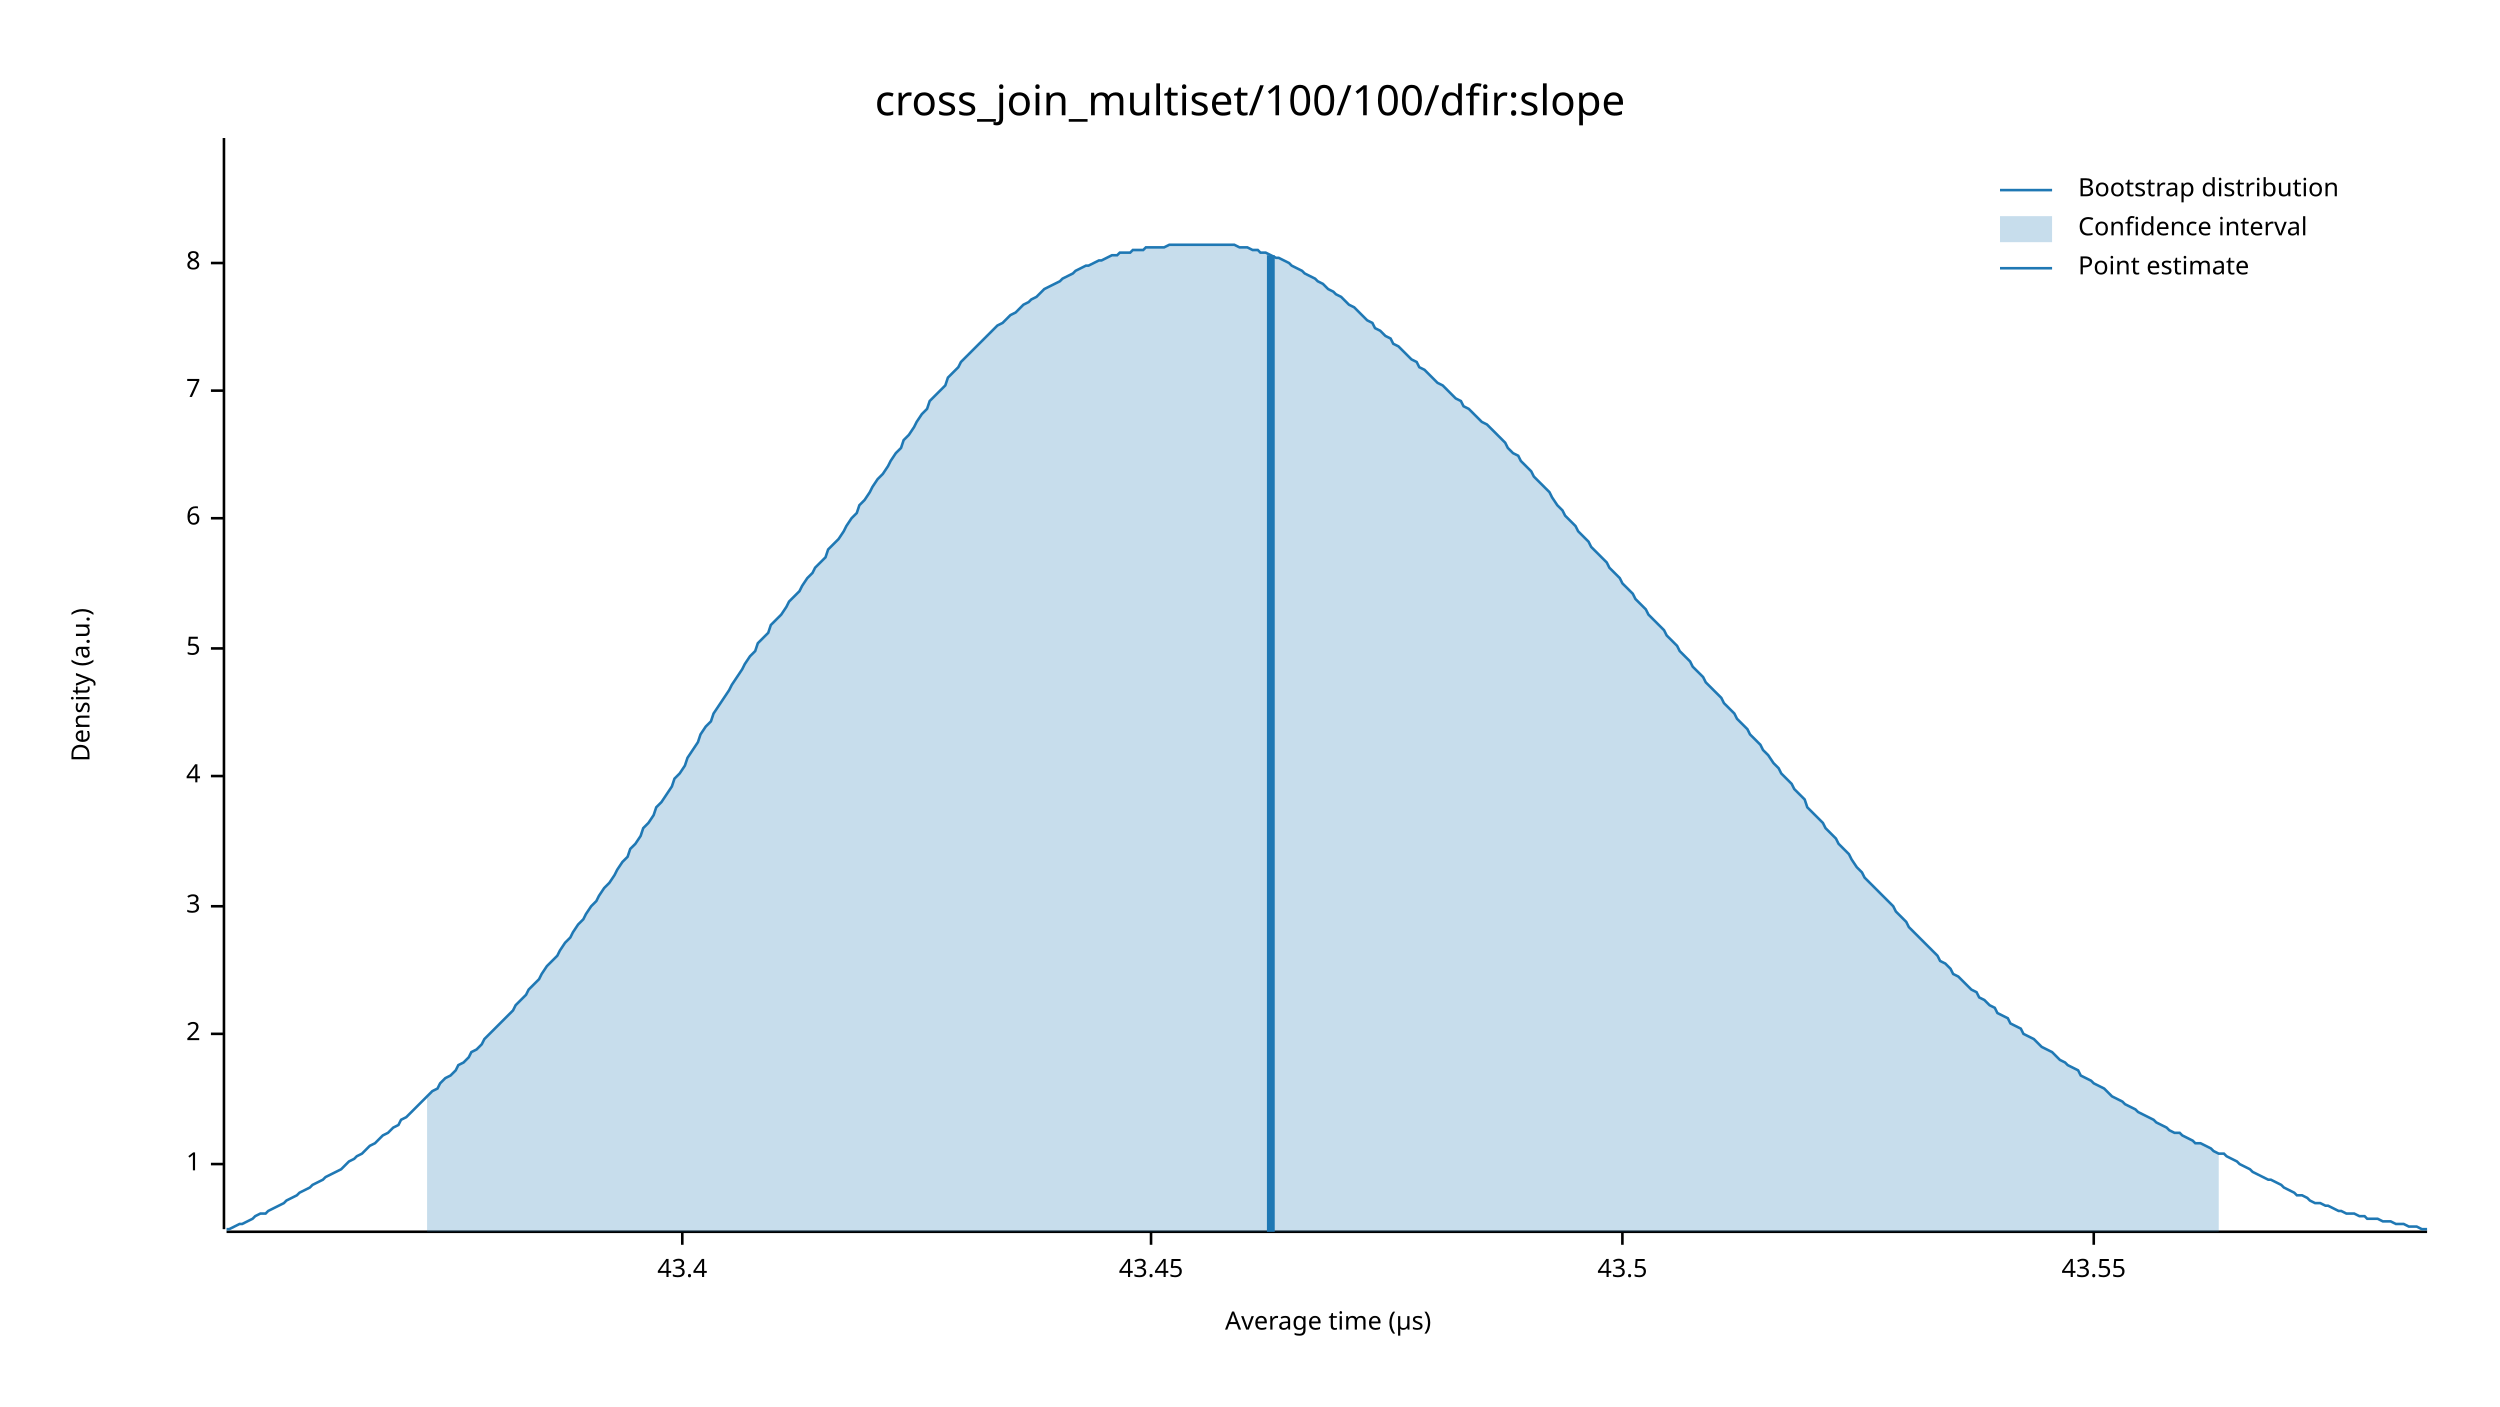
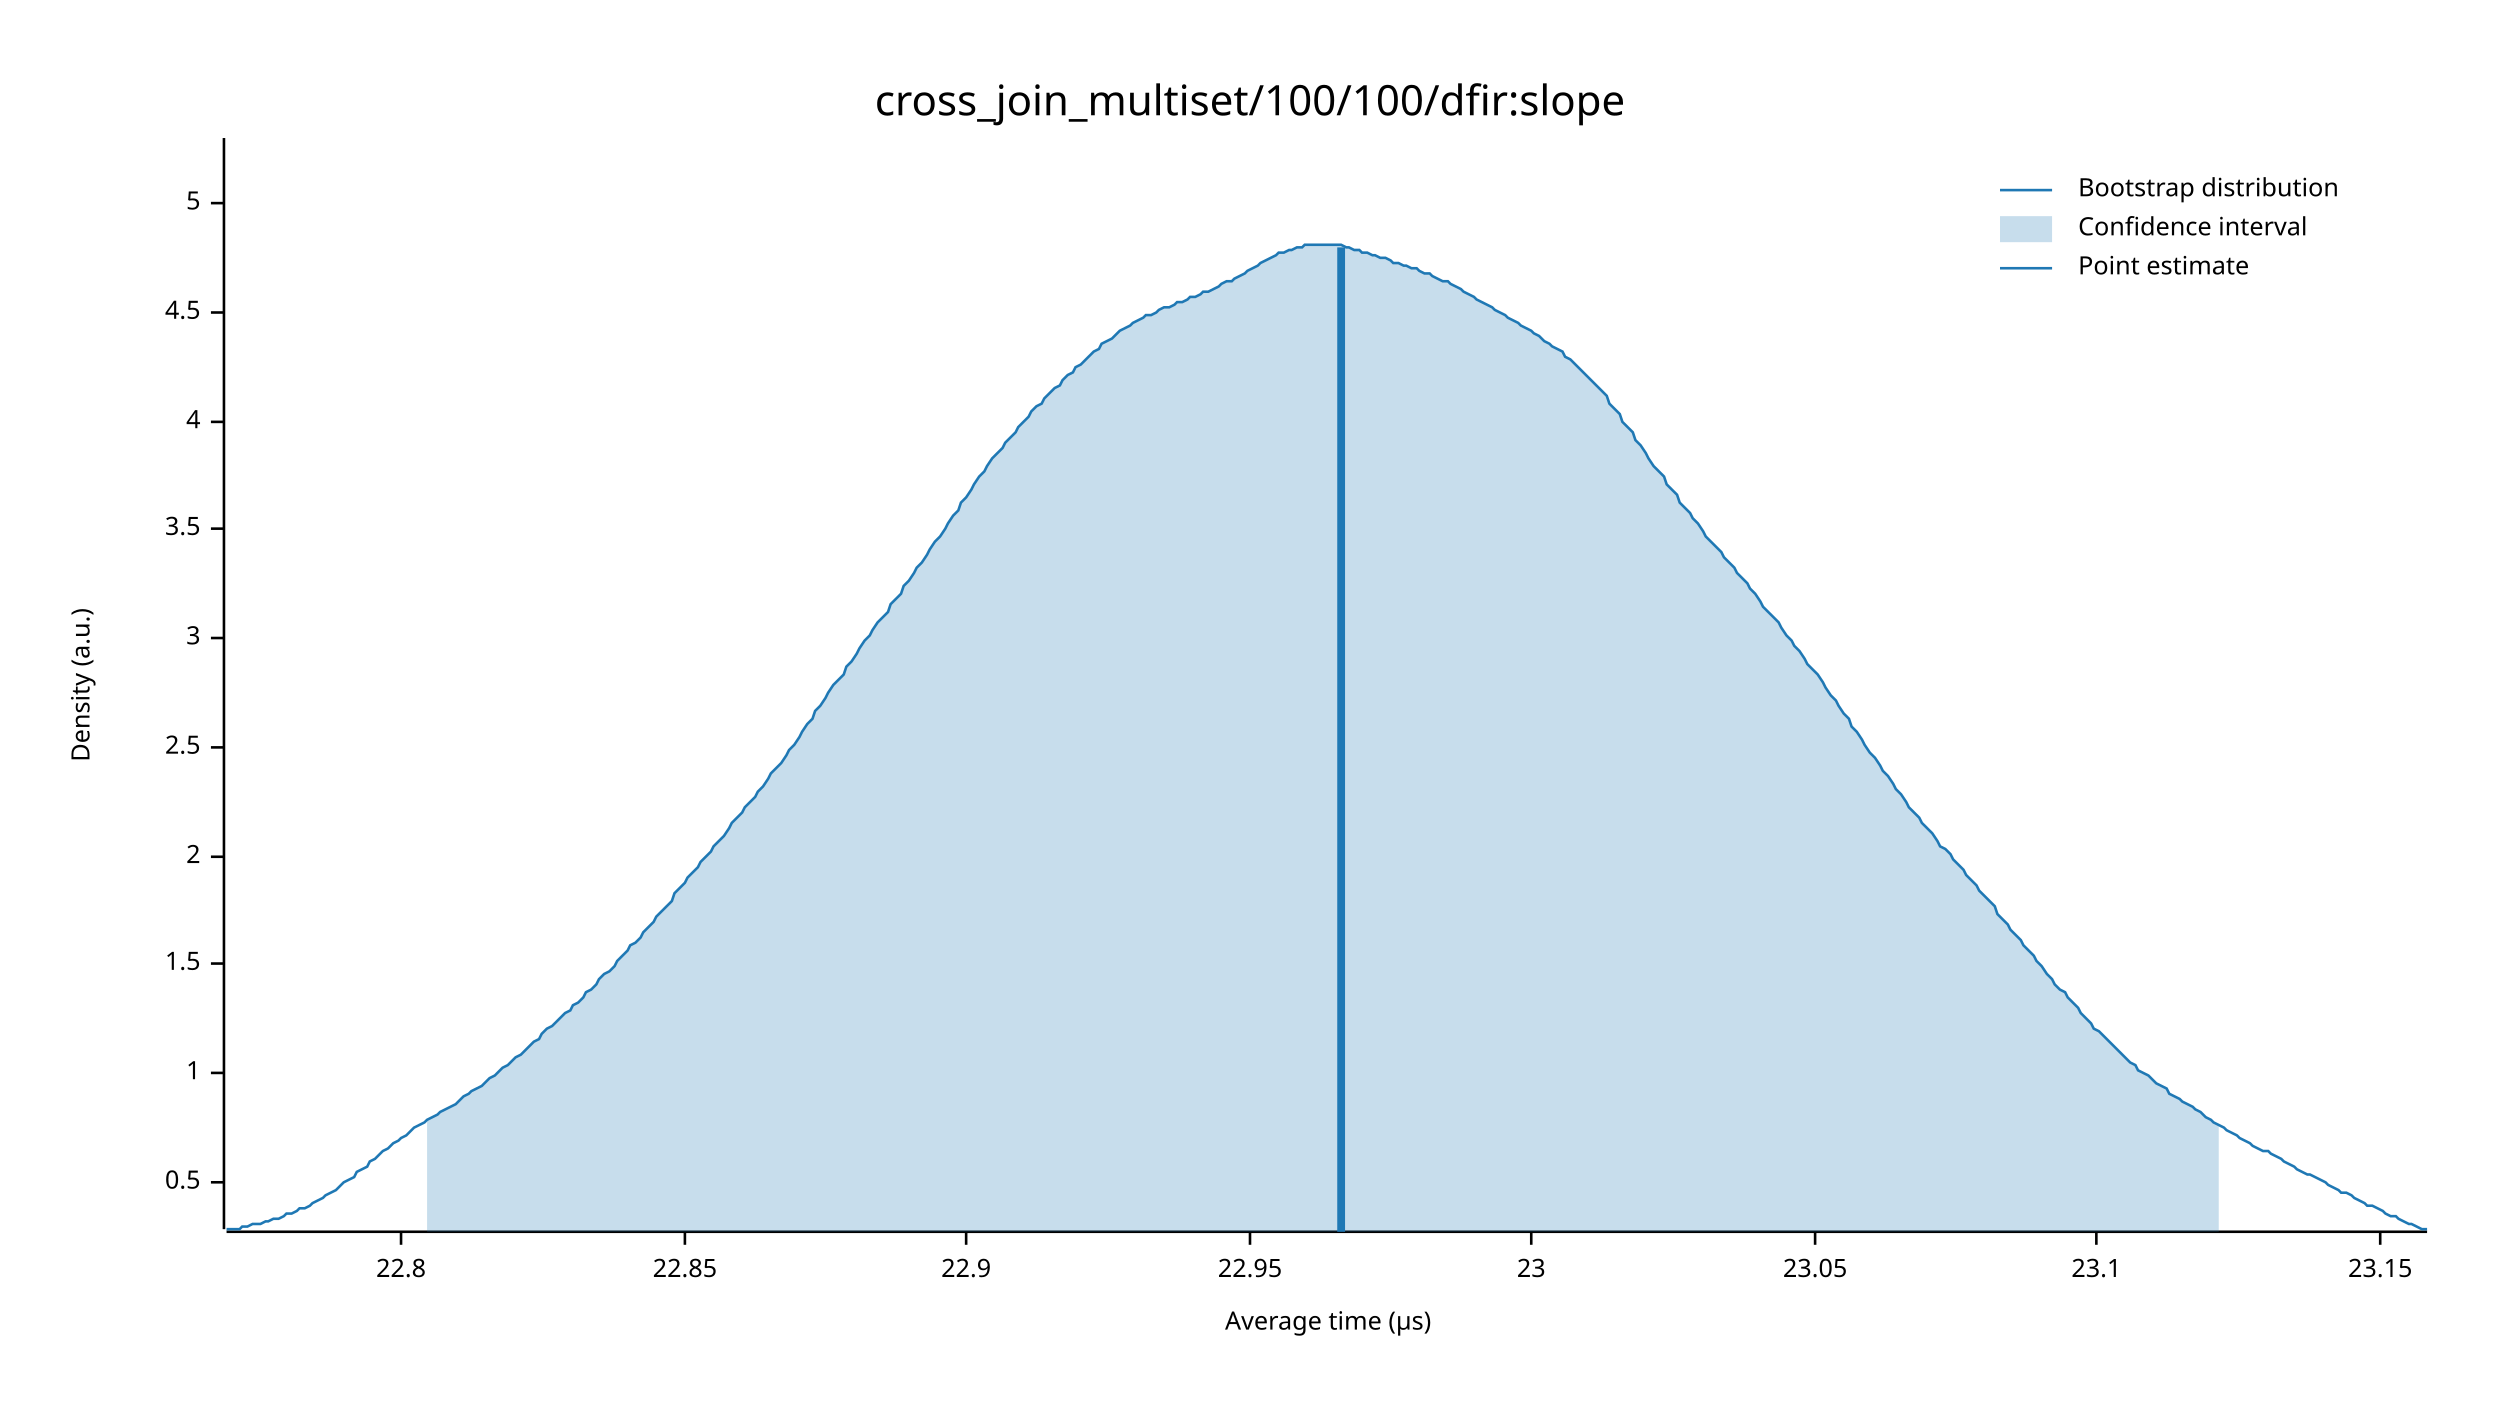
<svg xmlns="http://www.w3.org/2000/svg" width="960" height="540" viewBox="0 0 960 540">
  <text x="480" y="32" dy="0.76em" text-anchor="middle" font-family="sans-serif" font-size="16.129" opacity="1" fill="#000000">
cross_join_multiset/100/100/dfir:slope
</text>
  <text x="27" y="263" dy="0.76em" text-anchor="middle" font-family="sans-serif" font-size="9.677" opacity="1" fill="#000000" transform="rotate(270, 27, 263)">
Density (a.u.)
</text>
  <text x="510" y="513" dy="-0.5ex" text-anchor="middle" font-family="sans-serif" font-size="9.677" opacity="1" fill="#000000">
Average time (µs)
</text>
  <polyline fill="none" opacity="1" stroke="#000000" stroke-width="1" points="86,53 86,472 " />
-   <text x="77" y="447" dy="0.5ex" text-anchor="end" font-family="sans-serif" font-size="9.677" opacity="1" fill="#000000">
+   <text x="77" y="454" dy="0.5ex" text-anchor="end" font-family="sans-serif" font-size="9.677" opacity="1" fill="#000000">
+ 0.5
+ </text>
+   <polyline fill="none" opacity="1" stroke="#000000" stroke-width="1" points="81,454 86,454 " />
+   <text x="77" y="412" dy="0.5ex" text-anchor="end" font-family="sans-serif" font-size="9.677" opacity="1" fill="#000000">
1
</text>
-   <polyline fill="none" opacity="1" stroke="#000000" stroke-width="1" points="81,447 86,447 " />
-   <text x="77" y="397" dy="0.5ex" text-anchor="end" font-family="sans-serif" font-size="9.677" opacity="1" fill="#000000">
+   <polyline fill="none" opacity="1" stroke="#000000" stroke-width="1" points="81,412 86,412 " />
+   <text x="77" y="370" dy="0.5ex" text-anchor="end" font-family="sans-serif" font-size="9.677" opacity="1" fill="#000000">
+ 1.5
+ </text>
+   <polyline fill="none" opacity="1" stroke="#000000" stroke-width="1" points="81,370 86,370 " />
+   <text x="77" y="329" dy="0.5ex" text-anchor="end" font-family="sans-serif" font-size="9.677" opacity="1" fill="#000000">
2
</text>
-   <polyline fill="none" opacity="1" stroke="#000000" stroke-width="1" points="81,397 86,397 " />
-   <text x="77" y="348" dy="0.5ex" text-anchor="end" font-family="sans-serif" font-size="9.677" opacity="1" fill="#000000">
+   <polyline fill="none" opacity="1" stroke="#000000" stroke-width="1" points="81,329 86,329 " />
+   <text x="77" y="287" dy="0.5ex" text-anchor="end" font-family="sans-serif" font-size="9.677" opacity="1" fill="#000000">
+ 2.5
+ </text>
+   <polyline fill="none" opacity="1" stroke="#000000" stroke-width="1" points="81,287 86,287 " />
+   <text x="77" y="245" dy="0.5ex" text-anchor="end" font-family="sans-serif" font-size="9.677" opacity="1" fill="#000000">
3
</text>
-   <polyline fill="none" opacity="1" stroke="#000000" stroke-width="1" points="81,348 86,348 " />
-   <text x="77" y="298" dy="0.5ex" text-anchor="end" font-family="sans-serif" font-size="9.677" opacity="1" fill="#000000">
+   <polyline fill="none" opacity="1" stroke="#000000" stroke-width="1" points="81,245 86,245 " />
+   <text x="77" y="203" dy="0.5ex" text-anchor="end" font-family="sans-serif" font-size="9.677" opacity="1" fill="#000000">
+ 3.5
+ </text>
+   <polyline fill="none" opacity="1" stroke="#000000" stroke-width="1" points="81,203 86,203 " />
+   <text x="77" y="162" dy="0.5ex" text-anchor="end" font-family="sans-serif" font-size="9.677" opacity="1" fill="#000000">
4
</text>
-   <polyline fill="none" opacity="1" stroke="#000000" stroke-width="1" points="81,298 86,298 " />
-   <text x="77" y="249" dy="0.5ex" text-anchor="end" font-family="sans-serif" font-size="9.677" opacity="1" fill="#000000">
+   <polyline fill="none" opacity="1" stroke="#000000" stroke-width="1" points="81,162 86,162 " />
+   <text x="77" y="120" dy="0.5ex" text-anchor="end" font-family="sans-serif" font-size="9.677" opacity="1" fill="#000000">
+ 4.5
+ </text>
+   <polyline fill="none" opacity="1" stroke="#000000" stroke-width="1" points="81,120 86,120 " />
+   <text x="77" y="78" dy="0.5ex" text-anchor="end" font-family="sans-serif" font-size="9.677" opacity="1" fill="#000000">
5
</text>
-   <polyline fill="none" opacity="1" stroke="#000000" stroke-width="1" points="81,249 86,249 " />
-   <text x="77" y="199" dy="0.5ex" text-anchor="end" font-family="sans-serif" font-size="9.677" opacity="1" fill="#000000">
- 6
+   <polyline fill="none" opacity="1" stroke="#000000" stroke-width="1" points="81,78 86,78 " />
+   <polyline fill="none" opacity="1" stroke="#000000" stroke-width="1" points="87,473 932,473 " />
+   <text x="154" y="483" dy="0.76em" text-anchor="middle" font-family="sans-serif" font-size="9.677" opacity="1" fill="#000000">
+ 22.8
</text>
-   <polyline fill="none" opacity="1" stroke="#000000" stroke-width="1" points="81,199 86,199 " />
-   <text x="77" y="150" dy="0.5ex" text-anchor="end" font-family="sans-serif" font-size="9.677" opacity="1" fill="#000000">
- 7
+   <polyline fill="none" opacity="1" stroke="#000000" stroke-width="1" points="154,473 154,478 " />
+   <text x="263" y="483" dy="0.76em" text-anchor="middle" font-family="sans-serif" font-size="9.677" opacity="1" fill="#000000">
+ 22.85
</text>
-   <polyline fill="none" opacity="1" stroke="#000000" stroke-width="1" points="81,150 86,150 " />
-   <text x="77" y="101" dy="0.5ex" text-anchor="end" font-family="sans-serif" font-size="9.677" opacity="1" fill="#000000">
- 8
+   <polyline fill="none" opacity="1" stroke="#000000" stroke-width="1" points="263,473 263,478 " />
+   <text x="371" y="483" dy="0.76em" text-anchor="middle" font-family="sans-serif" font-size="9.677" opacity="1" fill="#000000">
+ 22.9
</text>
-   <polyline fill="none" opacity="1" stroke="#000000" stroke-width="1" points="81,101 86,101 " />
-   <polyline fill="none" opacity="1" stroke="#000000" stroke-width="1" points="87,473 932,473 " />
-   <text x="262" y="483" dy="0.76em" text-anchor="middle" font-family="sans-serif" font-size="9.677" opacity="1" fill="#000000">
- 43.4
+   <polyline fill="none" opacity="1" stroke="#000000" stroke-width="1" points="371,473 371,478 " />
+   <text x="480" y="483" dy="0.76em" text-anchor="middle" font-family="sans-serif" font-size="9.677" opacity="1" fill="#000000">
+ 22.95
</text>
-   <polyline fill="none" opacity="1" stroke="#000000" stroke-width="1" points="262,473 262,478 " />
-   <text x="442" y="483" dy="0.76em" text-anchor="middle" font-family="sans-serif" font-size="9.677" opacity="1" fill="#000000">
- 43.45
+   <polyline fill="none" opacity="1" stroke="#000000" stroke-width="1" points="480,473 480,478 " />
+   <text x="588" y="483" dy="0.76em" text-anchor="middle" font-family="sans-serif" font-size="9.677" opacity="1" fill="#000000">
+ 23
</text>
-   <polyline fill="none" opacity="1" stroke="#000000" stroke-width="1" points="442,473 442,478 " />
-   <text x="623" y="483" dy="0.76em" text-anchor="middle" font-family="sans-serif" font-size="9.677" opacity="1" fill="#000000">
- 43.5
+   <polyline fill="none" opacity="1" stroke="#000000" stroke-width="1" points="588,473 588,478 " />
+   <text x="697" y="483" dy="0.76em" text-anchor="middle" font-family="sans-serif" font-size="9.677" opacity="1" fill="#000000">
+ 23.05
</text>
-   <polyline fill="none" opacity="1" stroke="#000000" stroke-width="1" points="623,473 623,478 " />
-   <text x="804" y="483" dy="0.76em" text-anchor="middle" font-family="sans-serif" font-size="9.677" opacity="1" fill="#000000">
- 43.55
+   <polyline fill="none" opacity="1" stroke="#000000" stroke-width="1" points="697,473 697,478 " />
+   <text x="805" y="483" dy="0.76em" text-anchor="middle" font-family="sans-serif" font-size="9.677" opacity="1" fill="#000000">
+ 23.1
</text>
-   <polyline fill="none" opacity="1" stroke="#000000" stroke-width="1" points="804,473 804,478 " />
-   <polyline fill="none" opacity="1" stroke="#1F78B4" stroke-width="1" points="87,472 88,472 90,471 92,470 93,470 95,469 97,468 98,467 100,466 102,466 103,465 105,464 107,463 109,462 110,461 112,460 114,459 115,458 117,457 119,456 120,455 122,454 124,453 125,452 127,451 129,450 131,449 132,448 134,446 136,445 137,444 139,443 141,441 142,440 144,439 146,437 147,436 149,435 151,433 153,432 154,430 156,429 158,427 159,426 161,424 163,422 164,421 166,419 168,418 169,416 171,414 173,413 175,411 176,409 178,408 180,406 181,404 183,403 185,401 186,399 188,397 190,395 191,394 193,392 195,390 197,388 198,386 200,384 202,382 203,380 205,378 207,376 208,374 210,371 212,369 214,367 215,365 217,362 219,360 220,358 222,355 224,353 225,351 227,348 229,346 230,344 232,341 234,339 236,336 237,334 239,331 241,329 242,326 244,324 246,321 247,318 249,316 251,313 252,310 254,308 256,305 258,302 259,299 261,297 263,294 264,291 266,288 268,285 269,282 271,279 273,277 274,274 276,271 278,268 280,265 281,263 283,260 285,257 286,255 288,252 290,250 291,247 293,245 295,243 296,240 298,238 300,236 302,233 303,231 305,229 307,227 308,225 310,222 312,220 313,218 315,216 317,214 318,211 320,209 322,207 324,204 325,202 327,199 329,197 330,194 332,192 334,189 335,187 337,184 339,182 341,179 342,177 344,174 346,172 347,169 349,167 351,164 352,162 354,159 356,157 357,154 359,152 361,150 363,148 364,145 366,143 368,141 369,139 371,137 373,135 374,134 376,132 378,130 379,129 381,127 383,125 385,124 386,123 388,121 390,120 391,119 393,117 395,116 396,115 398,114 400,112 401,111 403,110 405,109 407,108 408,107 410,106 412,105 413,104 415,103 417,102 418,102 420,101 422,100 423,100 425,99 427,98 429,98 430,97 432,97 434,97 435,96 437,96 439,96 440,95 442,95 444,95 445,95 447,95 449,94 451,94 452,94 454,94 456,94 457,94 459,94 461,94 462,94 464,94 466,94 468,94 469,94 471,94 473,94 474,94 476,95 478,95 479,95 481,96 483,96 484,97 486,97 488,98 490,99 491,99 493,100 495,101 496,102 498,103 500,104 501,105 503,106 505,107 506,108 508,109 510,111 512,112 513,113 515,114 517,116 518,117 520,118 522,120 523,121 525,123 527,124 528,126 530,127 532,129 534,130 535,132 537,133 539,135 540,136 542,138 544,139 545,141 547,142 549,144 550,145 552,147 554,148 556,150 557,151 559,153 561,154 562,156 564,157 566,159 567,160 569,162 571,163 573,165 574,166 576,168 578,170 579,172 581,174 583,175 584,177 586,179 588,181 589,183 591,185 593,187 595,189 596,191 598,194 600,196 601,198 603,200 605,202 606,204 608,206 610,208 611,210 613,212 615,214 617,216 618,218 620,220 622,222 623,224 625,226 627,228 628,230 630,232 632,234 633,236 635,238 637,240 639,242 640,244 642,246 644,248 645,250 647,252 649,254 650,256 652,258 654,260 655,262 657,264 659,266 661,268 662,270 664,272 666,274 667,276 669,278 671,280 672,282 674,284 676,286 677,288 679,290 681,293 683,295 684,297 686,299 688,301 689,303 691,305 693,307 694,310 696,312 698,314 700,316 701,318 703,320 705,322 706,324 708,326 710,328 711,330 713,333 715,335 716,337 718,339 720,341 722,343 723,344 725,346 727,348 728,350 730,352 732,354 733,356 735,358 737,360 738,361 740,363 742,365 744,367 745,369 747,370 749,372 750,374 752,375 754,377 755,378 757,380 759,381 760,383 762,384 764,386 766,387 767,389 769,390 771,391 772,393 774,394 776,395 777,397 779,398 781,399 782,400 784,402 786,403 788,404 789,405 791,407 793,408 794,409 796,410 798,411 799,413 801,414 803,415 804,416 806,417 808,418 810,420 811,421 813,422 815,423 816,424 818,425 820,426 821,427 823,428 825,429 827,430 828,431 830,432 832,433 833,434 835,435 837,435 838,436 840,437 842,438 843,439 845,439 847,440 849,441 850,442 852,443 854,443 855,444 857,445 859,446 860,447 862,448 864,449 865,450 867,451 869,452 871,453 872,453 874,454 876,455 877,456 879,457 881,458 882,459 884,459 886,460 887,461 889,462 891,462 893,463 894,463 896,464 898,465 899,465 901,466 903,466 904,466 906,467 908,467 909,468 911,468 913,468 915,469 916,469 918,469 920,470 921,470 923,470 925,471 926,471 928,471 930,472 932,472 " />
-   <polygon opacity="0.25" fill="#1F78B4" points="164,421 166,419 168,418 169,416 171,414 173,413 175,411 176,409 178,408 180,406 181,404 183,403 185,401 186,399 188,397 190,395 191,394 193,392 195,390 197,388 198,386 200,384 202,382 203,380 205,378 207,376 208,374 210,371 212,369 214,367 215,365 217,362 219,360 220,358 222,355 224,353 225,351 227,348 229,346 230,344 232,341 234,339 236,336 237,334 239,331 241,329 242,326 244,324 246,321 247,318 249,316 251,313 252,310 254,308 256,305 258,302 259,299 261,297 263,294 264,291 266,288 268,285 269,282 271,279 273,277 274,274 276,271 278,268 280,265 281,263 283,260 285,257 286,255 288,252 290,250 291,247 293,245 295,243 296,240 298,238 300,236 302,233 303,231 305,229 307,227 308,225 310,222 312,220 313,218 315,216 317,214 318,211 320,209 322,207 324,204 325,202 327,199 329,197 330,194 332,192 334,189 335,187 337,184 339,182 341,179 342,177 344,174 346,172 347,169 349,167 351,164 352,162 354,159 356,157 357,154 359,152 361,150 363,148 364,145 366,143 368,141 369,139 371,137 373,135 374,134 376,132 378,130 379,129 381,127 383,125 385,124 386,123 388,121 390,120 391,119 393,117 395,116 396,115 398,114 400,112 401,111 403,110 405,109 407,108 408,107 410,106 412,105 413,104 415,103 417,102 418,102 420,101 422,100 423,100 425,99 427,98 429,98 430,97 432,97 434,97 435,96 437,96 439,96 440,95 442,95 444,95 445,95 447,95 449,94 451,94 452,94 454,94 456,94 457,94 459,94 461,94 462,94 464,94 466,94 468,94 469,94 471,94 473,94 474,94 476,95 478,95 479,95 481,96 483,96 484,97 486,97 488,98 490,99 491,99 493,100 495,101 496,102 498,103 500,104 501,105 503,106 505,107 506,108 508,109 510,111 512,112 513,113 515,114 517,116 518,117 520,118 522,120 523,121 525,123 527,124 528,126 530,127 532,129 534,130 535,132 537,133 539,135 540,136 542,138 544,139 545,141 547,142 549,144 550,145 552,147 554,148 556,150 557,151 559,153 561,154 562,156 564,157 566,159 567,160 569,162 571,163 573,165 574,166 576,168 578,170 579,172 581,174 583,175 584,177 586,179 588,181 589,183 591,185 593,187 595,189 596,191 598,194 600,196 601,198 603,200 605,202 606,204 608,206 610,208 611,210 613,212 615,214 617,216 618,218 620,220 622,222 623,224 625,226 627,228 628,230 630,232 632,234 633,236 635,238 637,240 639,242 640,244 642,246 644,248 645,250 647,252 649,254 650,256 652,258 654,260 655,262 657,264 659,266 661,268 662,270 664,272 666,274 667,276 669,278 671,280 672,282 674,284 676,286 677,288 679,290 681,293 683,295 684,297 686,299 688,301 689,303 691,305 693,307 694,310 696,312 698,314 700,316 701,318 703,320 705,322 706,324 708,326 710,328 711,330 713,333 715,335 716,337 718,339 720,341 722,343 723,344 725,346 727,348 728,350 730,352 732,354 733,356 735,358 737,360 738,361 740,363 742,365 744,367 745,369 747,370 749,372 750,374 752,375 754,377 755,378 757,380 759,381 760,383 762,384 764,386 766,387 767,389 769,390 771,391 772,393 774,394 776,395 777,397 779,398 781,399 782,400 784,402 786,403 788,404 789,405 791,407 793,408 794,409 796,410 798,411 799,413 801,414 803,415 804,416 806,417 808,418 810,420 811,421 813,422 815,423 816,424 818,425 820,426 821,427 823,428 825,429 827,430 828,431 830,432 832,433 833,434 835,435 837,435 838,436 840,437 842,438 843,439 845,439 847,440 849,441 850,442 852,443 852,473 164,473 " />
-   <polyline fill="none" opacity="1" stroke="#1F78B4" stroke-width="3" points="488,473 488,98 " />
+   <polyline fill="none" opacity="1" stroke="#000000" stroke-width="1" points="805,473 805,478 " />
+   <text x="914" y="483" dy="0.76em" text-anchor="middle" font-family="sans-serif" font-size="9.677" opacity="1" fill="#000000">
+ 23.15
+ </text>
+   <polyline fill="none" opacity="1" stroke="#000000" stroke-width="1" points="914,473 914,478 " />
+   <polyline fill="none" opacity="1" stroke="#1F78B4" stroke-width="1" points="87,472 88,472 90,472 92,472 93,471 95,471 97,470 98,470 100,470 102,469 103,469 105,468 107,468 109,467 110,466 112,466 114,465 115,464 117,464 119,463 120,462 122,461 124,460 125,459 127,458 129,457 131,455 132,454 134,453 136,452 137,450 139,449 141,448 142,446 144,445 146,443 147,442 149,441 151,439 153,438 154,437 156,436 158,434 159,433 161,432 163,431 164,430 166,429 168,428 169,427 171,426 173,425 175,424 176,423 178,421 180,420 181,419 183,418 185,417 186,416 188,414 190,413 191,412 193,410 195,409 197,407 198,406 200,405 202,403 203,402 205,400 207,399 208,397 210,395 212,394 214,392 215,391 217,389 219,388 220,386 222,385 224,383 225,381 227,380 229,378 230,376 232,374 234,373 236,371 237,369 239,367 241,365 242,363 244,362 246,360 247,358 249,356 251,354 252,352 254,350 256,348 258,346 259,343 261,341 263,339 264,337 266,335 268,333 269,331 271,329 273,327 274,325 276,323 278,321 280,318 281,316 283,314 285,312 286,310 288,308 290,306 291,304 293,302 295,299 296,297 298,295 300,293 302,290 303,288 305,286 307,283 308,281 310,278 312,276 313,273 315,271 317,268 318,266 320,263 322,261 324,259 325,256 327,254 329,251 330,249 332,246 334,244 335,242 337,239 339,237 341,235 342,232 344,230 346,228 347,225 349,223 351,220 352,218 354,216 356,213 357,211 359,208 361,206 363,203 364,201 366,198 368,196 369,193 371,191 373,188 374,186 376,183 378,181 379,179 381,176 383,174 385,172 386,170 388,168 390,166 391,164 393,162 395,160 396,158 398,156 400,155 401,153 403,151 405,149 407,148 408,146 410,144 412,143 413,141 415,140 417,138 418,137 420,135 422,134 423,132 425,131 427,130 429,128 430,127 432,126 434,125 435,124 437,123 439,122 440,121 442,121 444,120 445,119 447,118 449,118 451,117 452,116 454,116 456,115 457,114 459,114 461,113 462,112 464,112 466,111 468,110 469,109 471,108 473,108 474,107 476,106 478,105 479,104 481,103 483,102 484,101 486,100 488,99 490,98 491,97 493,97 495,96 496,96 498,95 500,95 501,94 503,94 505,94 506,94 508,94 510,94 512,94 513,94 515,94 517,95 518,95 520,96 522,96 523,97 525,97 527,98 528,98 530,99 532,99 534,100 535,101 537,101 539,102 540,102 542,103 544,103 545,104 547,105 549,105 550,106 552,107 554,108 556,108 557,109 559,110 561,111 562,112 564,113 566,114 567,115 569,116 571,117 573,118 574,119 576,120 578,121 579,122 581,123 583,124 584,125 586,126 588,127 589,128 591,129 593,131 595,132 596,133 598,134 600,135 601,137 603,138 605,140 606,141 608,143 610,145 611,146 613,148 615,150 617,152 618,155 620,157 622,159 623,162 625,164 627,166 628,169 630,171 632,174 633,176 635,179 637,181 639,183 640,186 642,188 644,190 645,193 647,195 649,197 650,199 652,201 654,204 655,206 657,208 659,210 661,212 662,214 664,216 666,218 667,220 669,222 671,224 672,226 674,228 676,231 677,233 679,235 681,237 683,239 684,241 686,244 688,246 689,248 691,250 693,253 694,255 696,257 698,259 700,262 701,264 703,267 705,269 706,271 708,274 710,276 711,279 713,281 715,284 716,286 718,289 720,291 722,294 723,296 725,298 727,301 728,303 730,305 732,308 733,310 735,312 737,314 738,316 740,318 742,320 744,323 745,325 747,326 749,328 750,330 752,332 754,334 755,336 757,338 759,340 760,342 762,344 764,346 766,348 767,351 769,353 771,355 772,357 774,359 776,361 777,363 779,365 781,367 782,369 784,371 786,374 788,376 789,378 791,380 793,381 794,383 796,385 798,387 799,389 801,391 803,393 804,395 806,396 808,398 810,400 811,401 813,403 815,405 816,406 818,408 820,409 821,411 823,412 825,413 827,415 828,416 830,417 832,418 833,420 835,421 837,422 838,423 840,424 842,425 843,426 845,427 847,429 849,430 850,431 852,432 854,433 855,434 857,435 859,436 860,437 862,438 864,439 865,440 867,441 869,442 871,442 872,443 874,444 876,445 877,446 879,447 881,448 882,449 884,450 886,451 887,451 889,452 891,453 893,454 894,455 896,456 898,457 899,458 901,458 903,459 904,460 906,461 908,462 909,463 911,463 913,464 915,465 916,466 918,467 920,467 921,468 923,469 925,470 926,470 928,471 930,472 932,472 " />
+   <polygon opacity="0.25" fill="#1F78B4" points="164,430 166,429 168,428 169,427 171,426 173,425 175,424 176,423 178,421 180,420 181,419 183,418 185,417 186,416 188,414 190,413 191,412 193,410 195,409 197,407 198,406 200,405 202,403 203,402 205,400 207,399 208,397 210,395 212,394 214,392 215,391 217,389 219,388 220,386 222,385 224,383 225,381 227,380 229,378 230,376 232,374 234,373 236,371 237,369 239,367 241,365 242,363 244,362 246,360 247,358 249,356 251,354 252,352 254,350 256,348 258,346 259,343 261,341 263,339 264,337 266,335 268,333 269,331 271,329 273,327 274,325 276,323 278,321 280,318 281,316 283,314 285,312 286,310 288,308 290,306 291,304 293,302 295,299 296,297 298,295 300,293 302,290 303,288 305,286 307,283 308,281 310,278 312,276 313,273 315,271 317,268 318,266 320,263 322,261 324,259 325,256 327,254 329,251 330,249 332,246 334,244 335,242 337,239 339,237 341,235 342,232 344,230 346,228 347,225 349,223 351,220 352,218 354,216 356,213 357,211 359,208 361,206 363,203 364,201 366,198 368,196 369,193 371,191 373,188 374,186 376,183 378,181 379,179 381,176 383,174 385,172 386,170 388,168 390,166 391,164 393,162 395,160 396,158 398,156 400,155 401,153 403,151 405,149 407,148 408,146 410,144 412,143 413,141 415,140 417,138 418,137 420,135 422,134 423,132 425,131 427,130 429,128 430,127 432,126 434,125 435,124 437,123 439,122 440,121 442,121 444,120 445,119 447,118 449,118 451,117 452,116 454,116 456,115 457,114 459,114 461,113 462,112 464,112 466,111 468,110 469,109 471,108 473,108 474,107 476,106 478,105 479,104 481,103 483,102 484,101 486,100 488,99 490,98 491,97 493,97 495,96 496,96 498,95 500,95 501,94 503,94 505,94 506,94 508,94 510,94 512,94 513,94 515,94 517,95 518,95 520,96 522,96 523,97 525,97 527,98 528,98 530,99 532,99 534,100 535,101 537,101 539,102 540,102 542,103 544,103 545,104 547,105 549,105 550,106 552,107 554,108 556,108 557,109 559,110 561,111 562,112 564,113 566,114 567,115 569,116 571,117 573,118 574,119 576,120 578,121 579,122 581,123 583,124 584,125 586,126 588,127 589,128 591,129 593,131 595,132 596,133 598,134 600,135 601,137 603,138 605,140 606,141 608,143 610,145 611,146 613,148 615,150 617,152 618,155 620,157 622,159 623,162 625,164 627,166 628,169 630,171 632,174 633,176 635,179 637,181 639,183 640,186 642,188 644,190 645,193 647,195 649,197 650,199 652,201 654,204 655,206 657,208 659,210 661,212 662,214 664,216 666,218 667,220 669,222 671,224 672,226 674,228 676,231 677,233 679,235 681,237 683,239 684,241 686,244 688,246 689,248 691,250 693,253 694,255 696,257 698,259 700,262 701,264 703,267 705,269 706,271 708,274 710,276 711,279 713,281 715,284 716,286 718,289 720,291 722,294 723,296 725,298 727,301 728,303 730,305 732,308 733,310 735,312 737,314 738,316 740,318 742,320 744,323 745,325 747,326 749,328 750,330 752,332 754,334 755,336 757,338 759,340 760,342 762,344 764,346 766,348 767,351 769,353 771,355 772,357 774,359 776,361 777,363 779,365 781,367 782,369 784,371 786,374 788,376 789,378 791,380 793,381 794,383 796,385 798,387 799,389 801,391 803,393 804,395 806,396 808,398 810,400 811,401 813,403 815,405 816,406 818,408 820,409 821,411 823,412 825,413 827,415 828,416 830,417 832,418 833,420 835,421 837,422 838,423 840,424 842,425 843,426 845,427 847,429 849,430 850,431 852,432 852,473 164,473 " />
+   <polyline fill="none" opacity="1" stroke="#1F78B4" stroke-width="3" points="515,473 515,95 " />
  <text x="798" y="68" dy="0.76em" text-anchor="start" font-family="sans-serif" font-size="9.677" opacity="1" fill="#000000">
Bootstrap distribution
</text>
  <text x="798" y="83" dy="0.76em" text-anchor="start" font-family="sans-serif" font-size="9.677" opacity="1" fill="#000000">
Confidence interval
</text>
  <text x="798" y="98" dy="0.76em" text-anchor="start" font-family="sans-serif" font-size="9.677" opacity="1" fill="#000000">
Point estimate
</text>
  <polyline fill="none" opacity="1" stroke="#1F78B4" stroke-width="1" points="768,73 788,73 " />
  <rect x="768" y="83" width="20" height="10" opacity="0.25" fill="#1F78B4" stroke="none" />
  <polyline fill="none" opacity="1" stroke="#1F78B4" stroke-width="1" points="768,103 788,103 " />
</svg>
